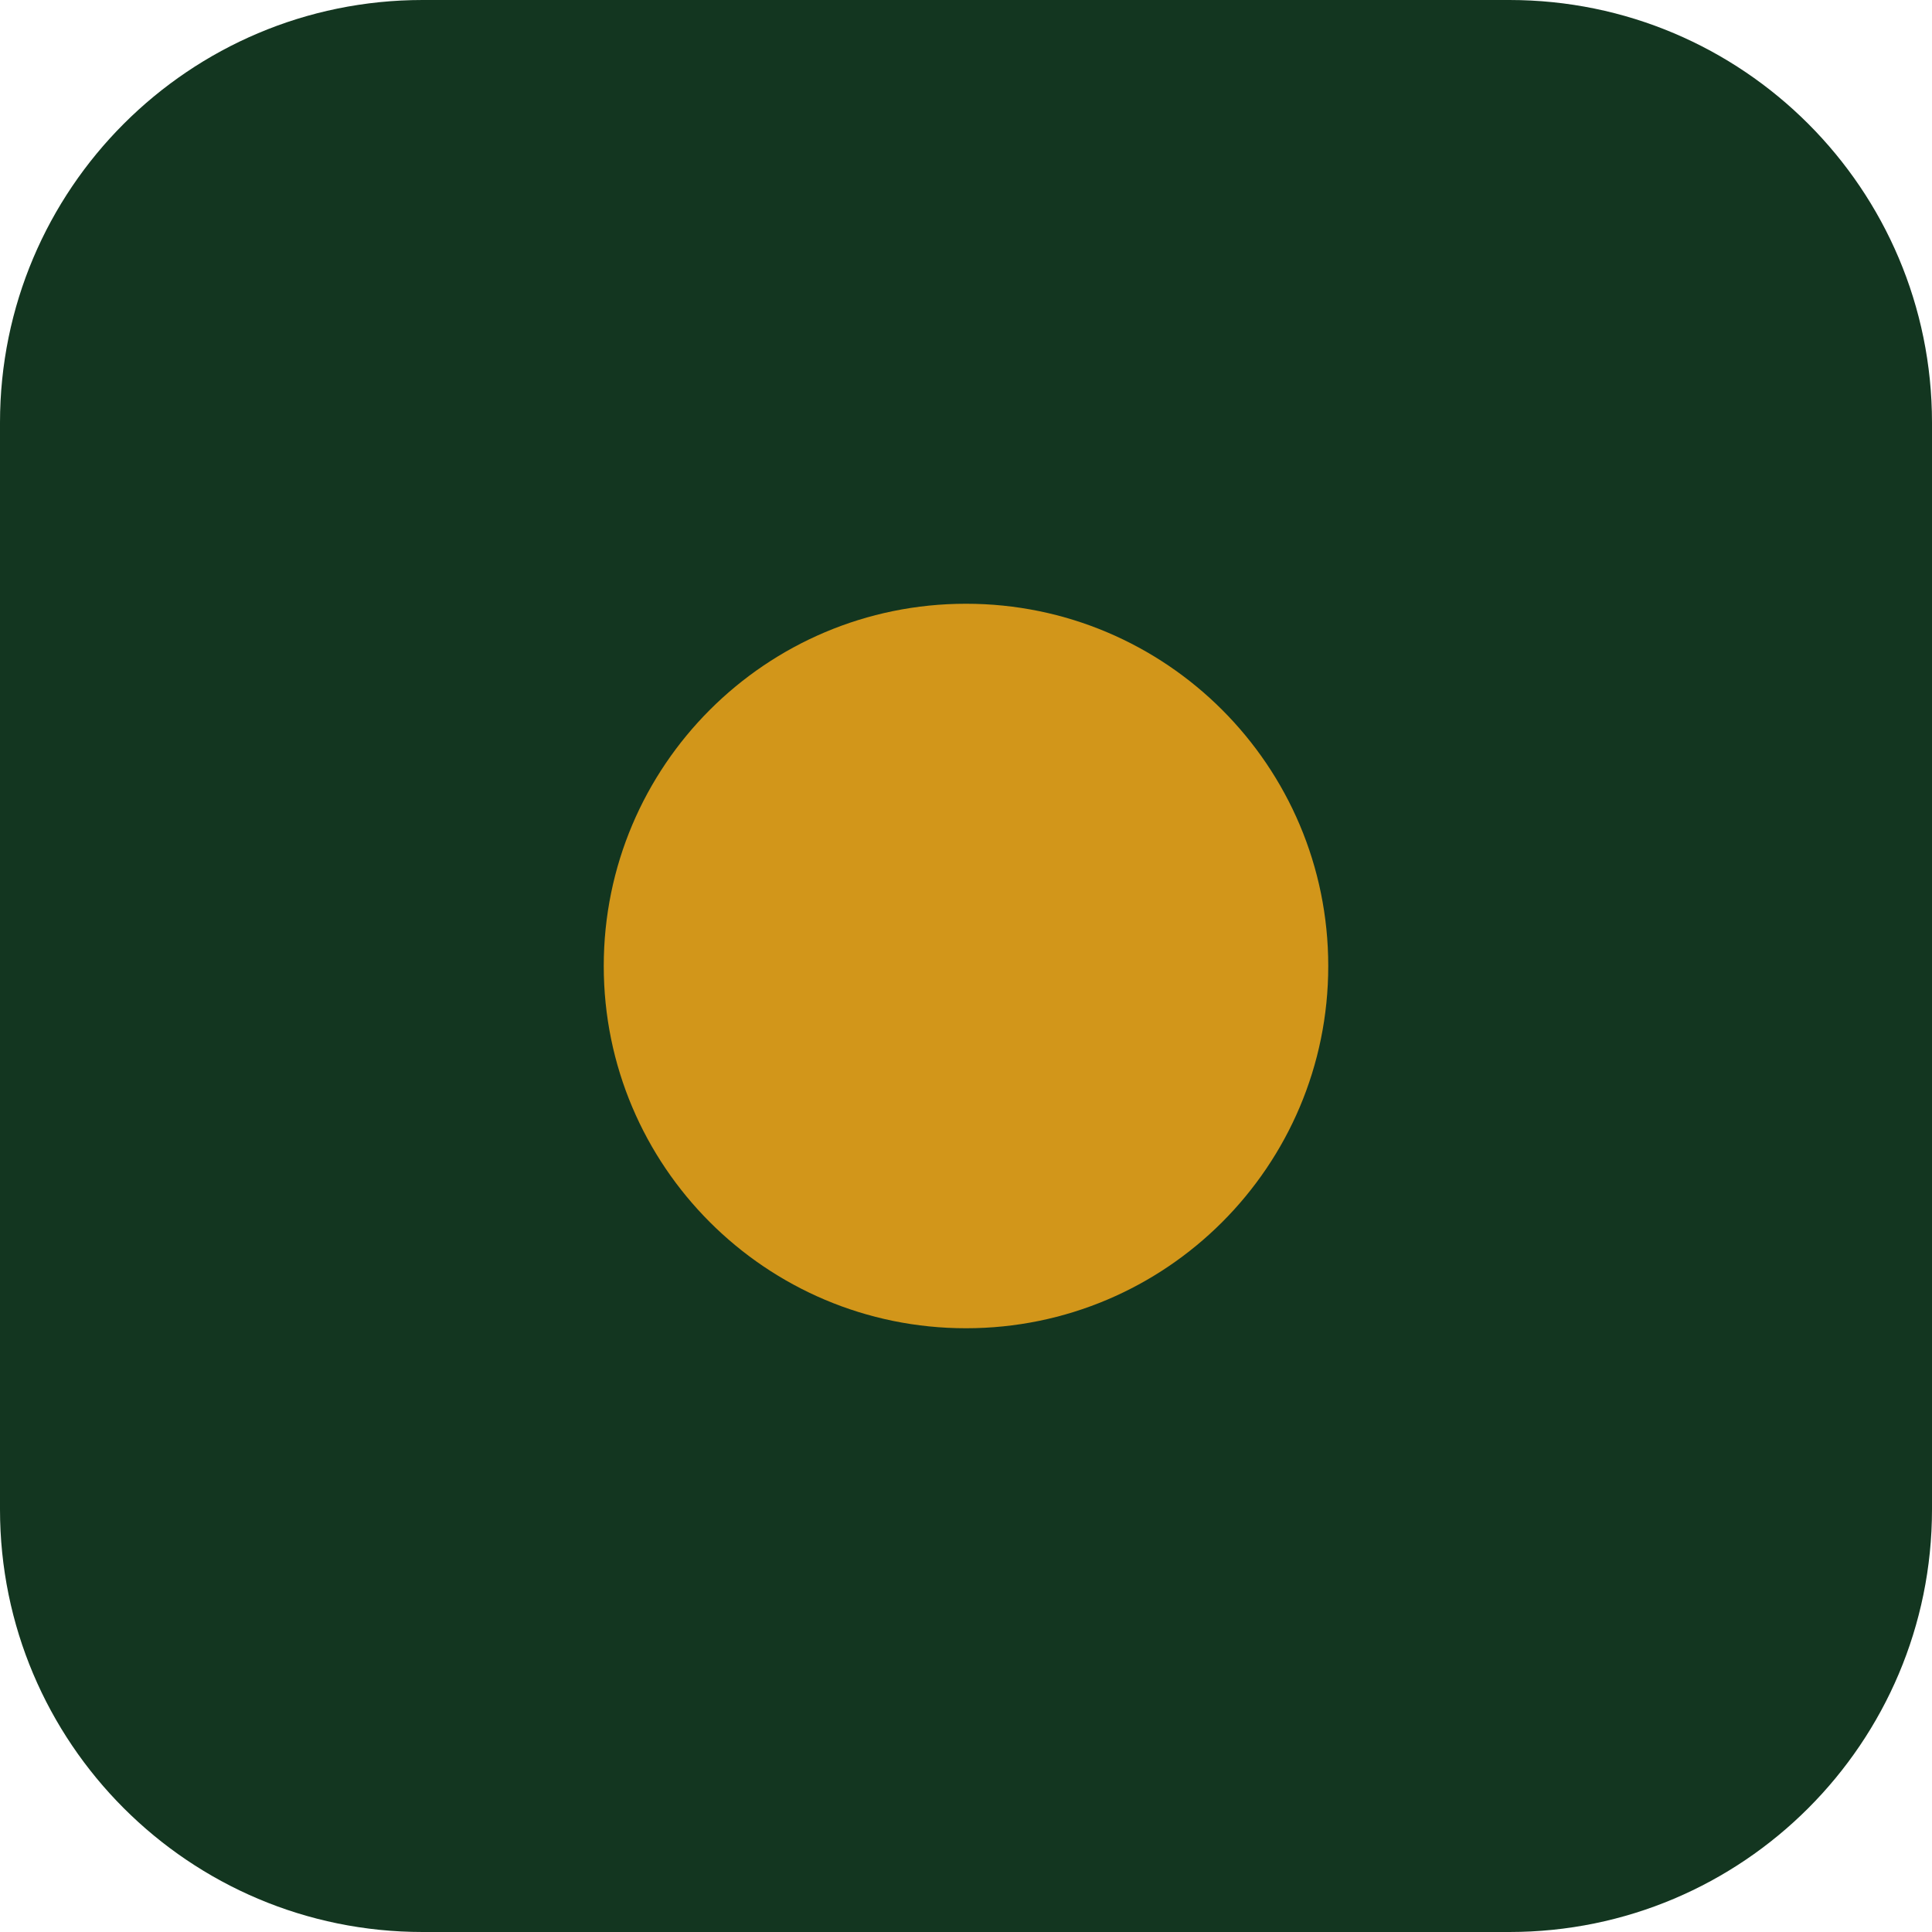
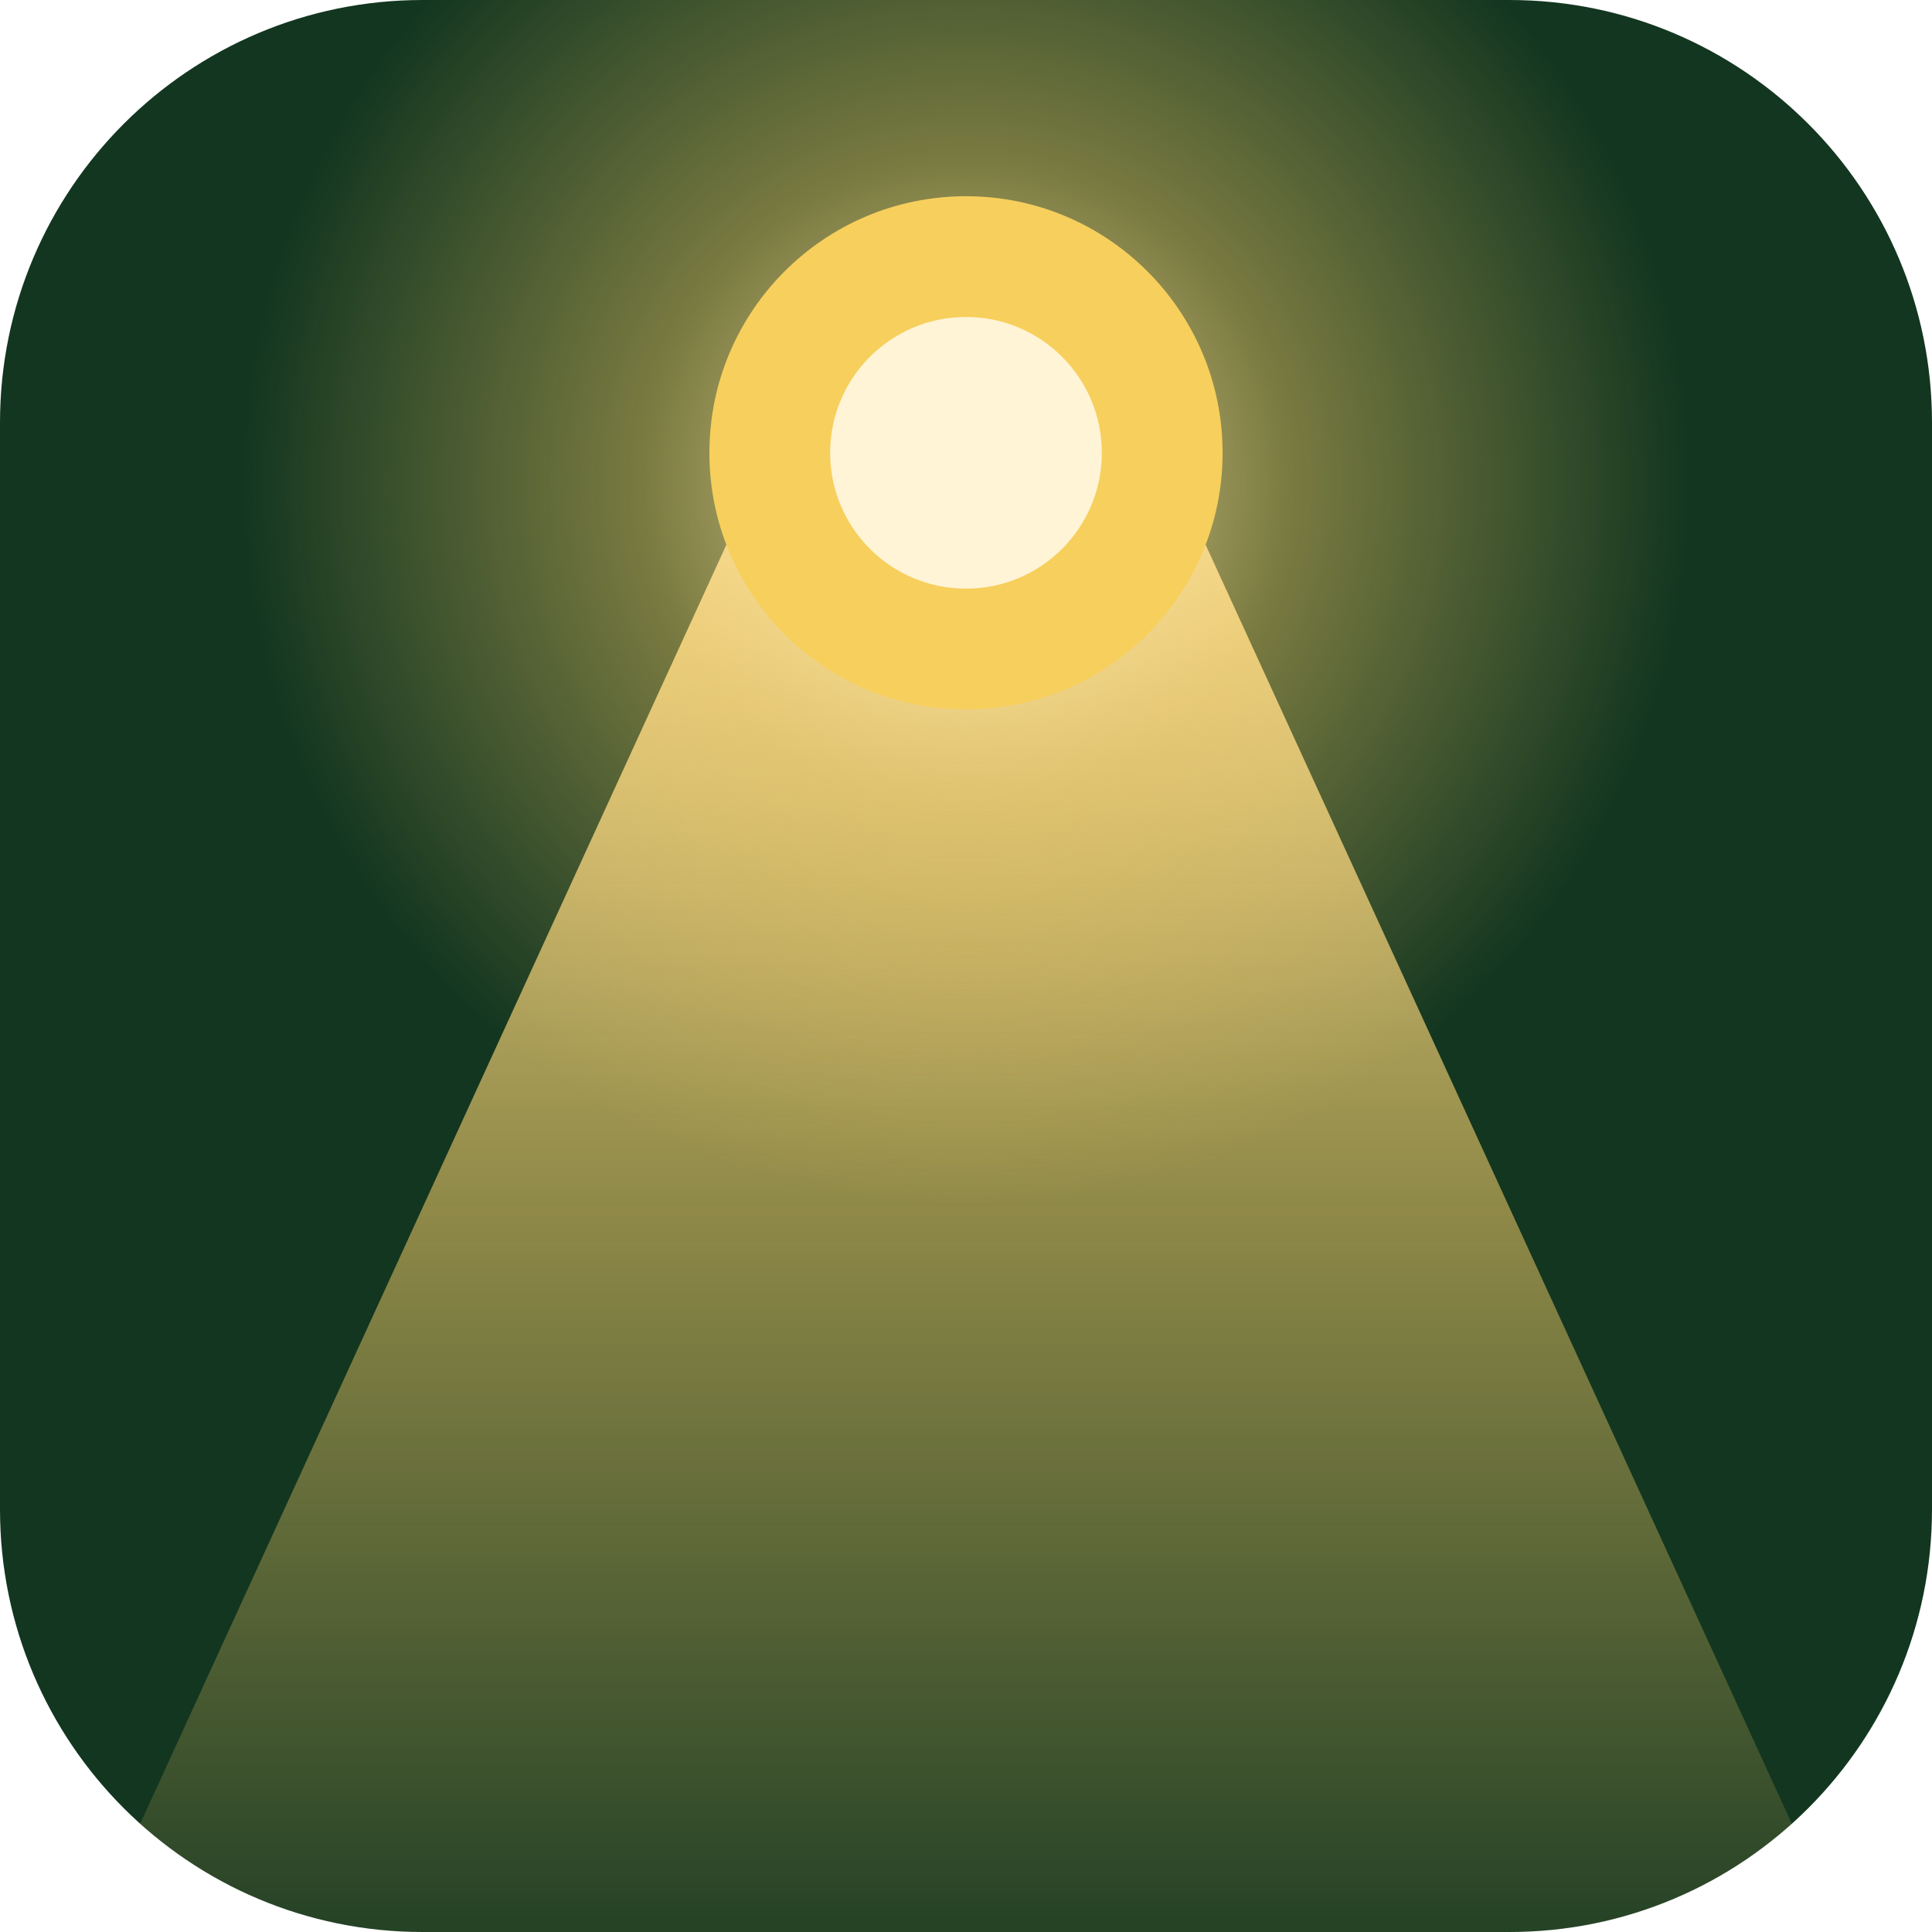
<svg xmlns="http://www.w3.org/2000/svg" viewBox="0 0 64 64">
-   <rect width="64" height="64" rx="14" fill="#133620" />
-   <circle cx="32" cy="32" r="12" fill="#d2961a" />
+   <defs>
+     <linearGradient id="beam" x1="0" y1="0" x2="0" y2="1">
+       <stop offset="0" stop-color="#fbe2a0" stop-opacity="1" />
+       <stop offset=".5" stop-color="#f5cd68" stop-opacity=".55" />
+       <stop offset="1" stop-color="#f5cd68" stop-opacity=".08" />
+     </linearGradient>
+     <radialGradient id="glow" cx="32" cy="16" r="24" gradientUnits="userSpaceOnUse">
+       <stop offset="0" stop-color="#fdeec4" stop-opacity=".95" />
+       <stop offset=".45" stop-color="#f5cd68" stop-opacity=".45" />
+       <stop offset="1" stop-color="#f5cd68" stop-opacity="0" />
+     </radialGradient>
+     <clipPath id="tile">
+       <rect width="64" height="64" rx="14" />
+     </clipPath>
+   </defs>
+   <g clip-path="url(#tile)">
+     <rect width="64" height="64" fill="#133620" />
+     <path d="M25 16h14l22 48H3z" fill="url(#beam)" />
+     <circle cx="32" cy="16" r="24" fill="url(#glow)" />
+     <circle cx="32" cy="15" r="8.5" fill="#f7cf5c" />
+     <circle cx="32" cy="15" r="4.5" fill="#fff4d6" />
+   </g>
</svg>
